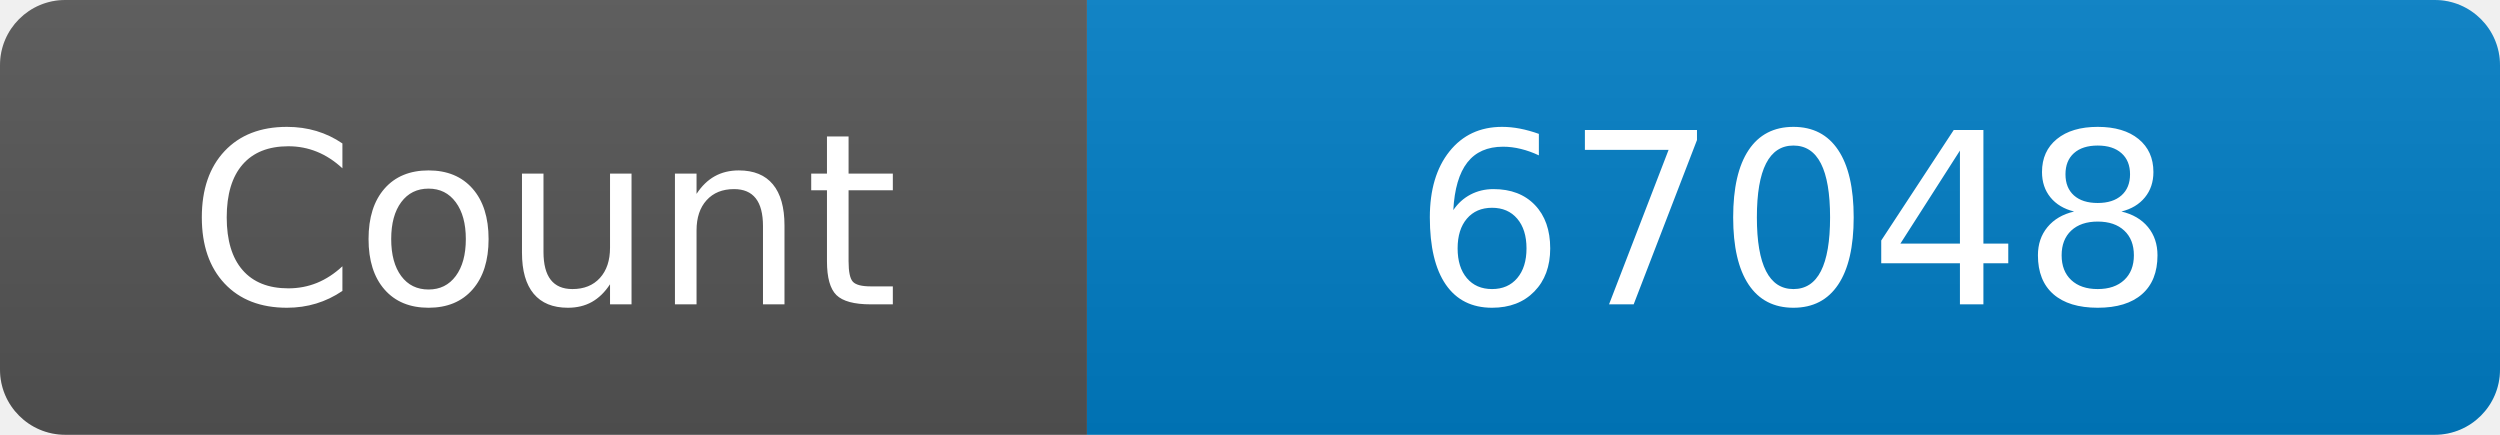
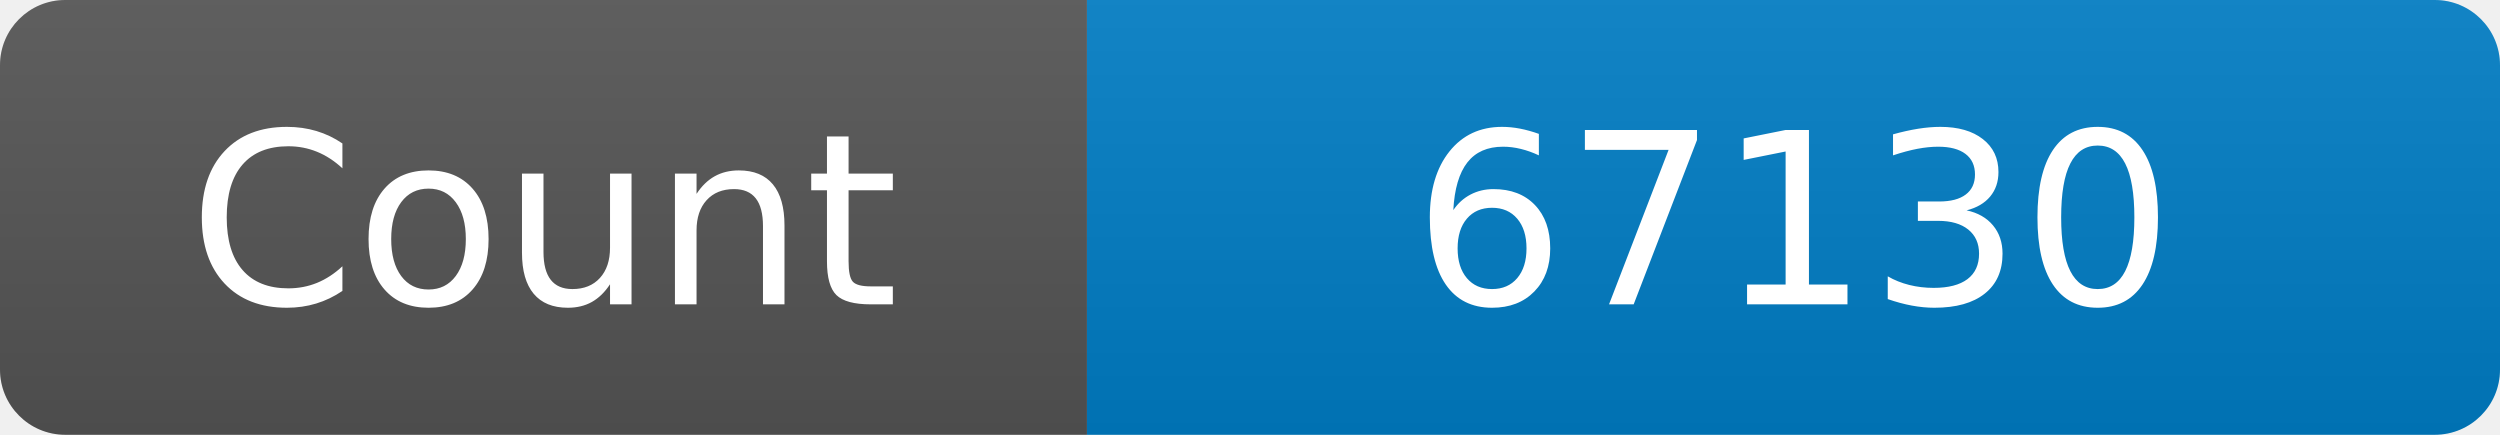
<svg xmlns="http://www.w3.org/2000/svg" width="115" height="20" role="img" aria-label="Maintained?: yes">
  <linearGradient id="s" x2="0" y2="100%">
    <stop offset="0" stop-color="#bbb" stop-opacity=".1" />
    <stop offset="1" stop-opacity=".1" />
  </linearGradient>
  <clipPath id="r">
    <rect width="115" height="20" rx="3" fill="#fff" />
  </clipPath>
  <g clip-path="url(#r)">
    <rect width="50" height="20" fill="#555" />
    <rect x="50" width="160" height="20" fill="#007ec6" />
    <rect width="115" height="20" fill="url(#s)" />
  </g>
  <g fill="#fff" text-anchor="middle" font-family="Verdana,Geneva,DejaVu Sans,sans-serif" font-size="110">
    <text x="250" y="140" transform="scale(.1)" fill="#fff">Count</text>
-     <text x="825" y="140" transform="scale(.1)" fill="#fff">67048</text>
+     <text x="825" y="140" transform="scale(.1)" fill="#fff">67130</text>
  </g>
</svg>
